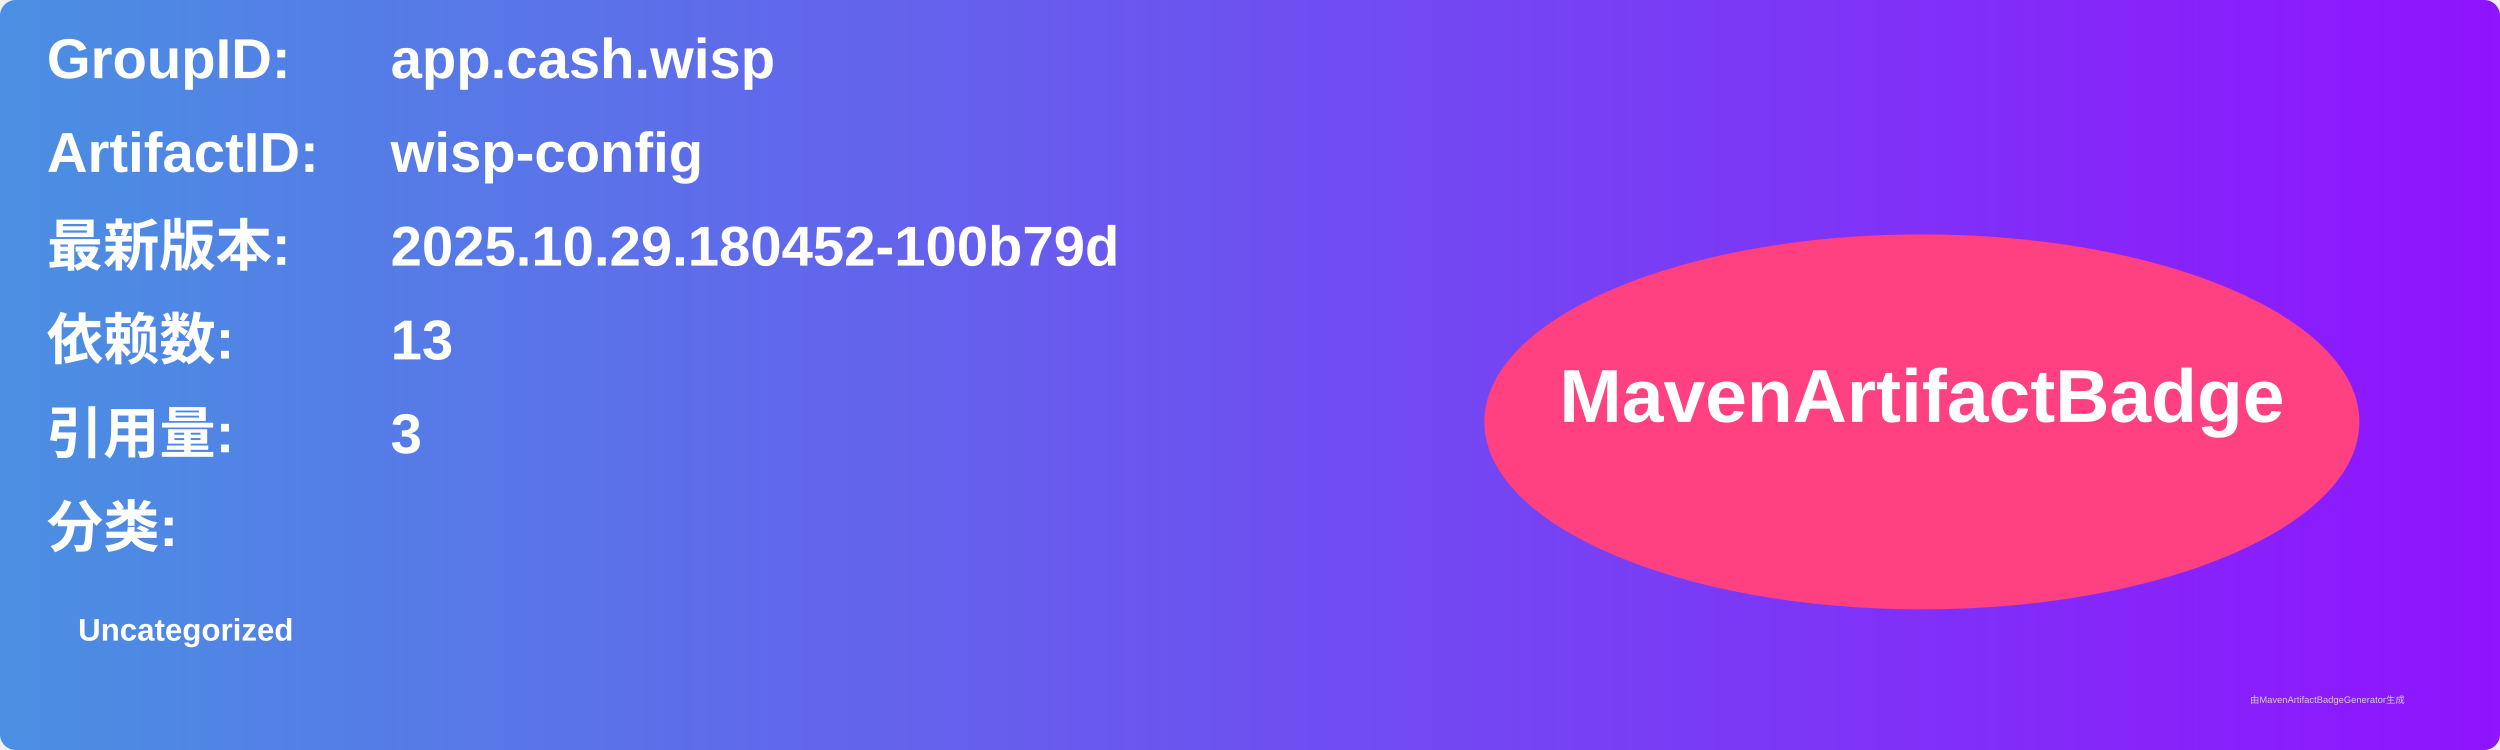
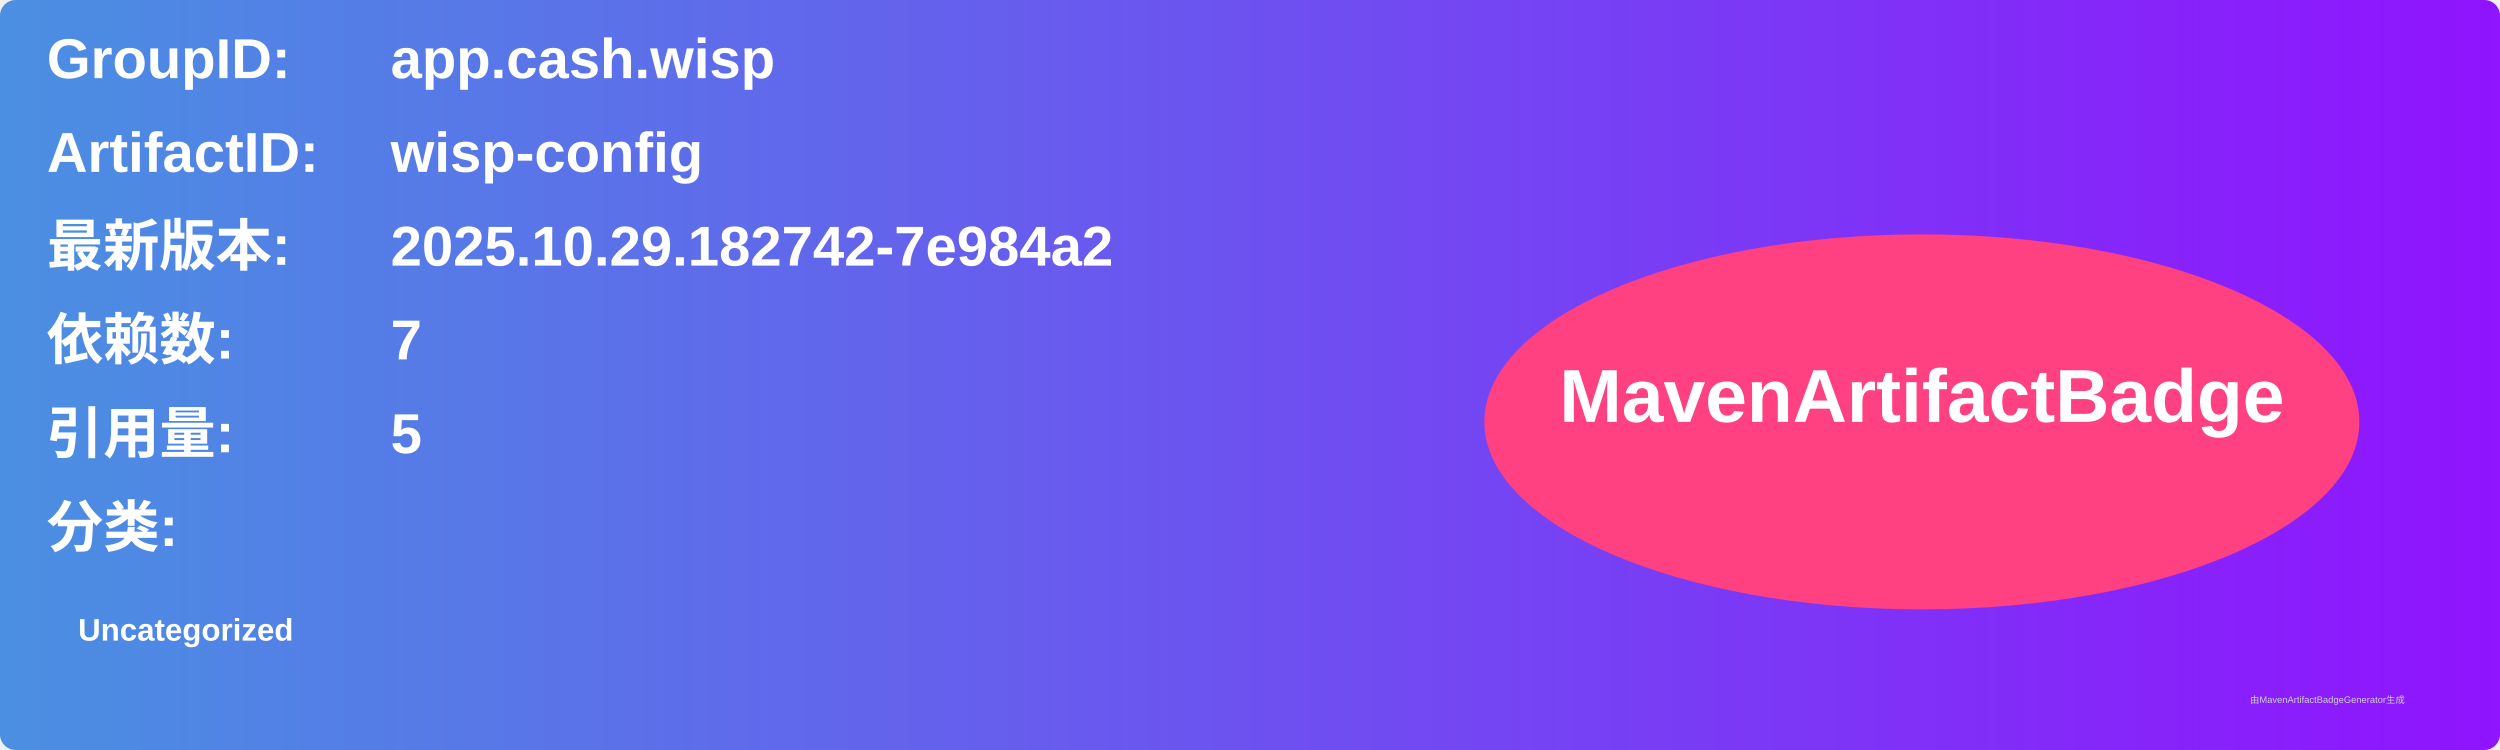
<svg xmlns="http://www.w3.org/2000/svg" width="800" height="240" viewBox="0 0 800 240">
  <linearGradient id="grad" x1="0%" y1="0%" x2="100%" y2="0%">
    <stop offset="0%" stop-color="#4a90e2" />
    <stop offset="100%" stop-color="#9013fe" />
  </linearGradient>
  <rect width="100%" height="100%" rx="5" ry="5" fill="url(#grad)" />
  <g transform="translate(15, 15)">
    <text x="0" y="10" font-family="Arial" font-size="18" fill="white" font-weight="bold" width="260">GroupID:</text>
    <text x="110" y="10" font-family="Arial" font-size="18" fill="white" font-weight="bold" width="460">app.cash.wisp</text>
    <text x="0" y="40" font-family="Arial" font-size="18" fill="white" font-weight="bold" width="260">ArtifactID:</text>
    <text x="110" y="40" font-family="Arial" font-size="18" fill="white" font-weight="bold" width="460">wisp-config</text>
    <text x="0" y="70" font-family="Arial" font-size="18" fill="white" font-weight="bold">最新版本:</text>
    <text x="110" y="70" font-family="Arial" font-size="18" fill="white" font-weight="bold">
-       <tspan font-weight="bold">2025.10.29.180452-100b79d</tspan>
+       <tspan font-weight="bold">2025.10.29.182742-7e984a2</tspan>
    </text>
    <text x="0" y="100" font-family="Arial" font-size="18" fill="white" font-weight="bold">依赖数: </text>
    <text x="110" y="100" font-family="Arial" font-size="18" fill="white">
-       <tspan font-weight="bold">13</tspan>
+       <tspan font-weight="bold">7</tspan>
    </text>
    <text x="0" y="130" font-family="Arial" font-size="18" fill="white" font-weight="bold">引用量: </text>
    <text x="110" y="130" font-family="Arial" font-size="18" fill="white">
-       <tspan font-weight="bold">3</tspan>
+       <tspan font-weight="bold">5</tspan>
    </text>
    <text x="0" y="160" font-family="Arial" font-size="18" fill="white" font-weight="bold">分类:</text>
    <text x="10" y="190" font-family="Arial" font-size="10" fill="white">
      <tspan font-weight="bold">Uncategorized</tspan>
    </text>
    <ellipse cx="600" cy="120" rx="140" ry="60" fill="#ff4081" />
    <text x="600" y="120" text-anchor="middle" font-family="Arial" font-size="24" fill="white" font-weight="bold">MavenArtifactBadge</text>
  </g>
  <text x="720" y="225" font-family="Arial" font-size="3" fill="#d0d0d0">由MavenArtifactBadgeGenerator生成</text>
</svg>
